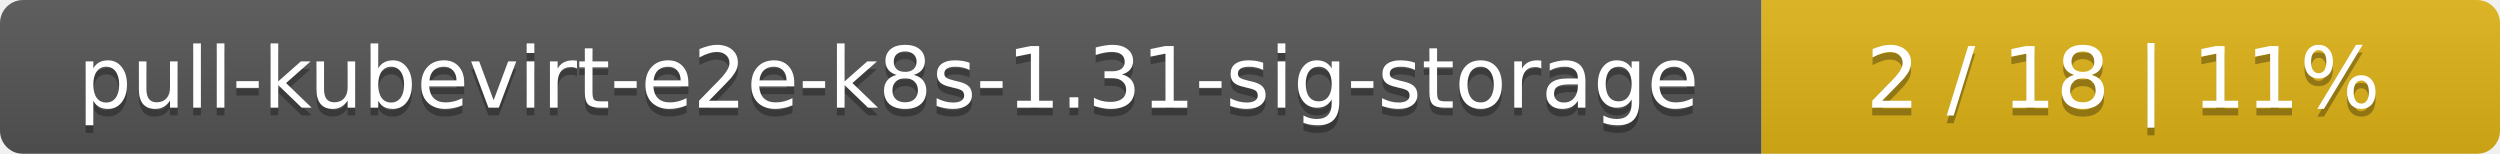
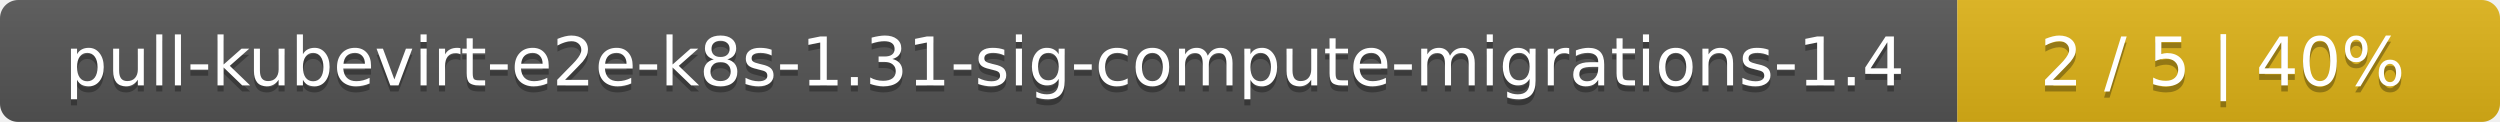
- <svg xmlns="http://www.w3.org/2000/svg" width="325" height="20">
+ <svg xmlns="http://www.w3.org/2000/svg" width="410" height="20">
  <linearGradient id="smooth" x2="0" y2="100%">
    <stop offset="0" stop-color="#bbb" stop-opacity=".1" />
    <stop offset="1" stop-opacity=".1" />
  </linearGradient>
  <mask id="round">
-     <rect width="325" height="20" rx="3" fill="#fff" />
+     <rect width="410" height="20" rx="3" fill="#fff" />
  </mask>
  <g mask="url(#round)">
-     <rect width="229" height="20" fill="#555" />
-     <rect x="229" width="96" height="20" fill="#dfb317" />
-     <rect width="325" height="20" fill="url(#smooth)" />
+     <rect width="321" height="20" fill="#555" />
+     <rect x="321" width="89" height="20" fill="#dfb317" />
+     <rect width="410" height="20" fill="url(#smooth)" />
  </g>
  <g fill="#fff" text-anchor="middle" font-family="DejaVu Sans,Verdana,Geneva,sans-serif" font-size="11">
-     <text x="115.5" y="15" fill="#010101" fill-opacity=".3">pull-kubevirt-e2e-k8s-1.31-sig-storage</text>
-     <text x="115.5" y="14">pull-kubevirt-e2e-k8s-1.31-sig-storage</text>
-     <text x="276" y="15" fill="#010101" fill-opacity=".3">2 / 18    |    11%</text>
-     <text x="276" y="14">2 / 18    |    11%</text>
+     <text x="161.5" y="15" fill="#010101" fill-opacity=".3">pull-kubevirt-e2e-k8s-1.31-sig-compute-migrations-1.4</text>
+     <text x="161.5" y="14">pull-kubevirt-e2e-k8s-1.31-sig-compute-migrations-1.4</text>
+     <text x="364.5" y="15" fill="#010101" fill-opacity=".3">2 / 5    |    40%</text>
+     <text x="364.5" y="14">2 / 5    |    40%</text>
  </g>
</svg>
